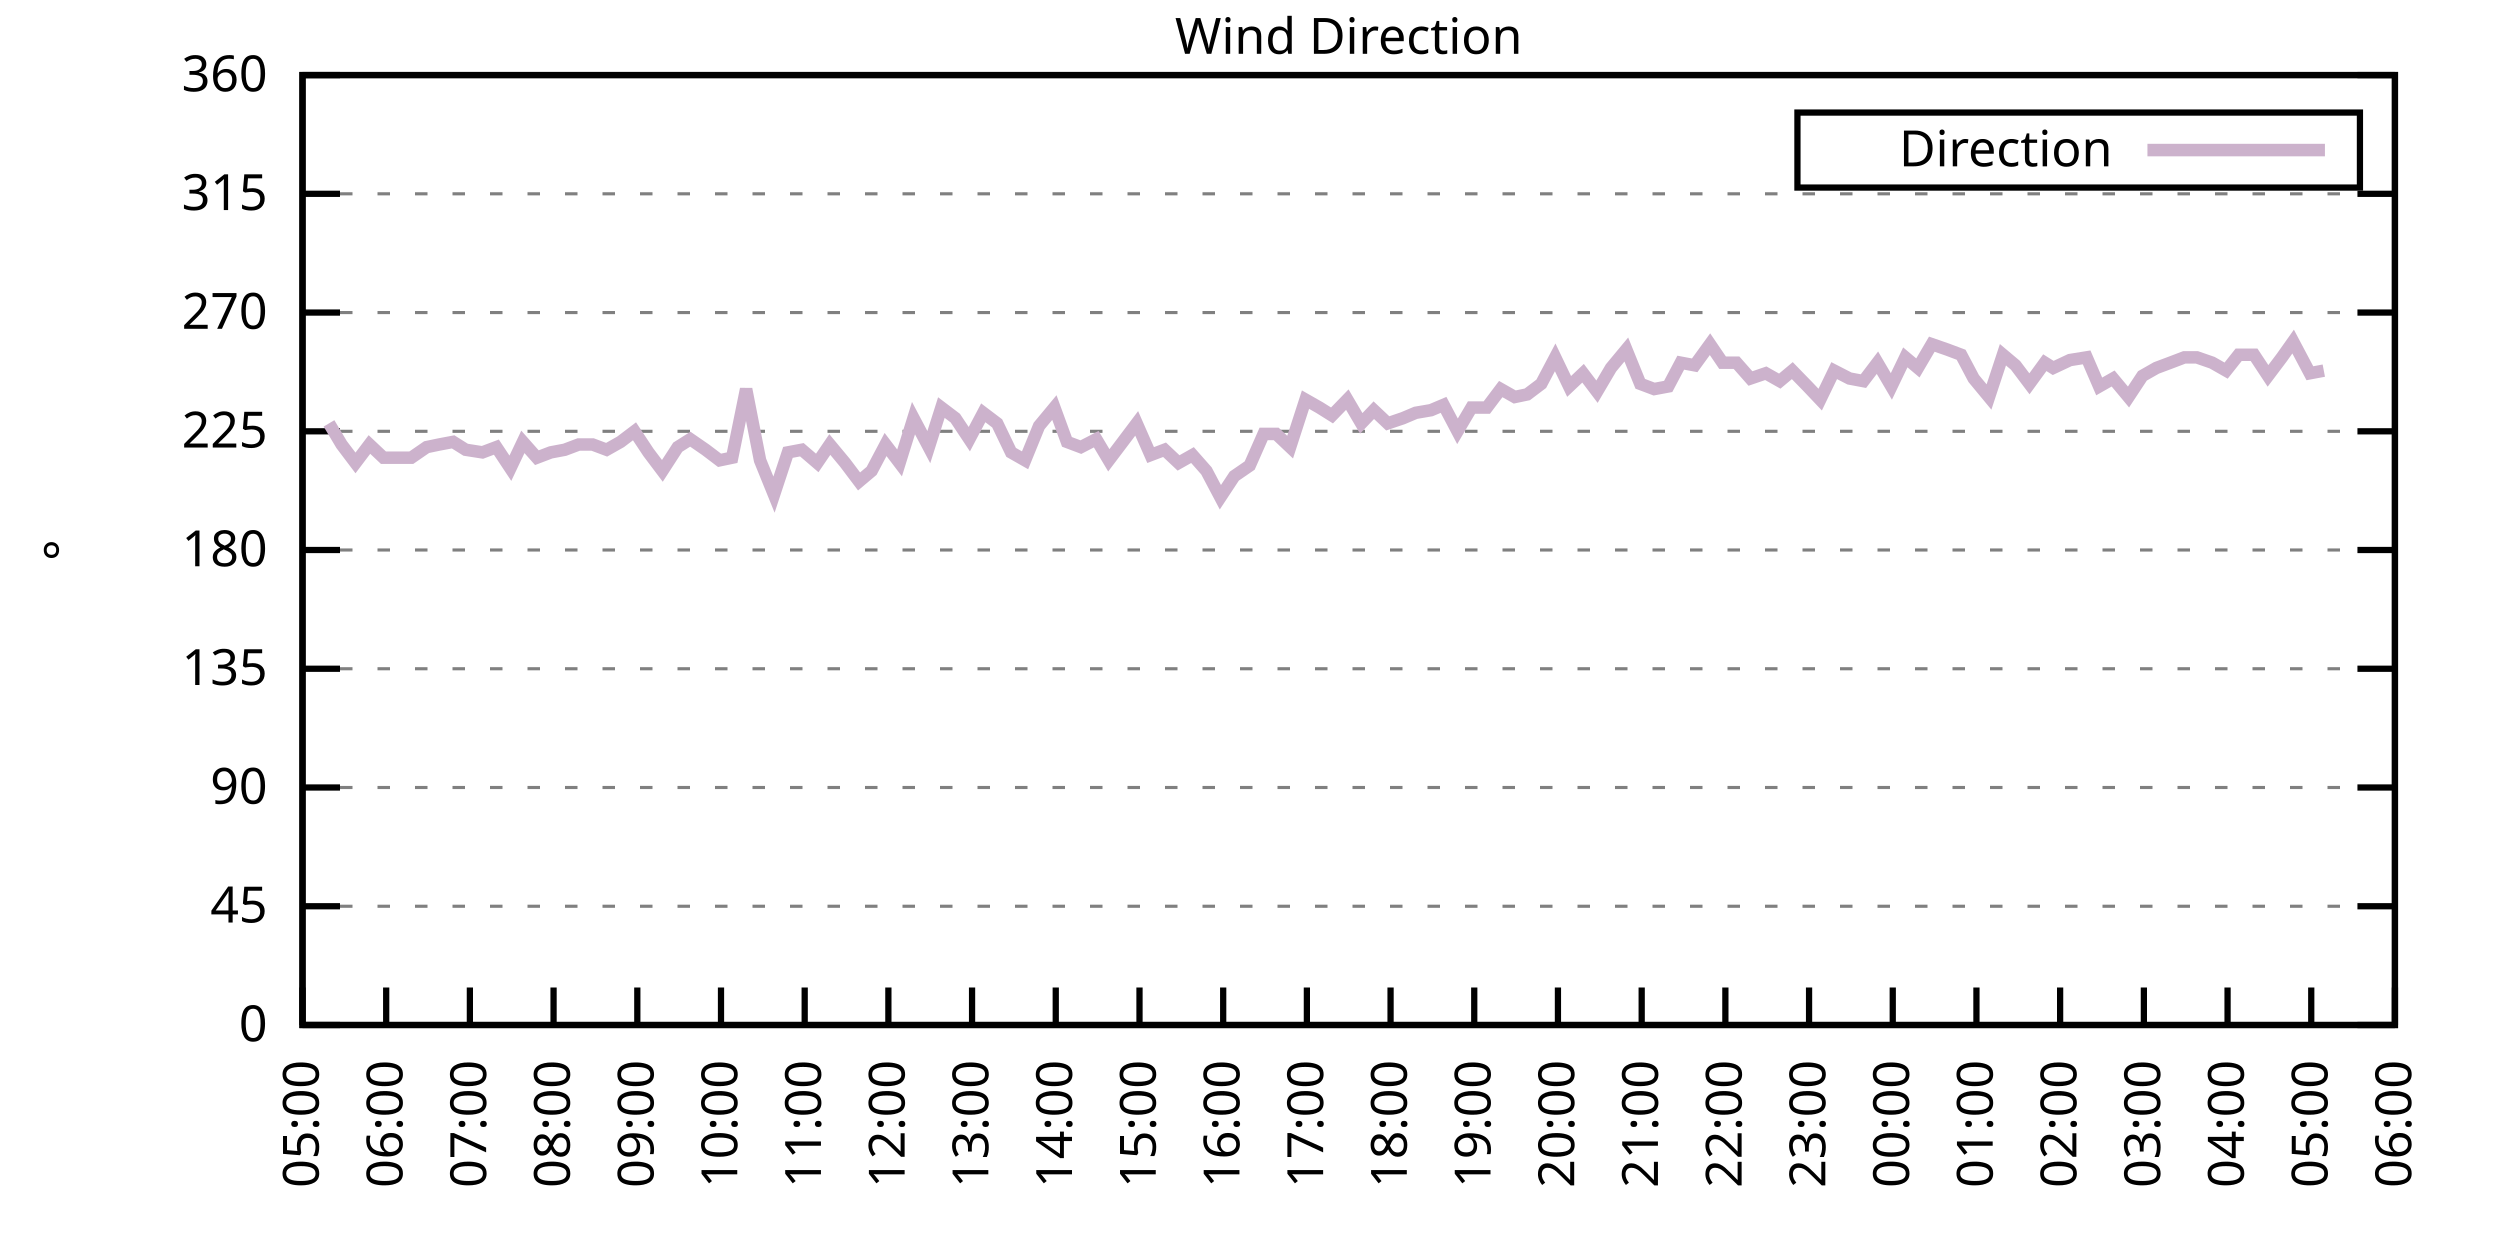
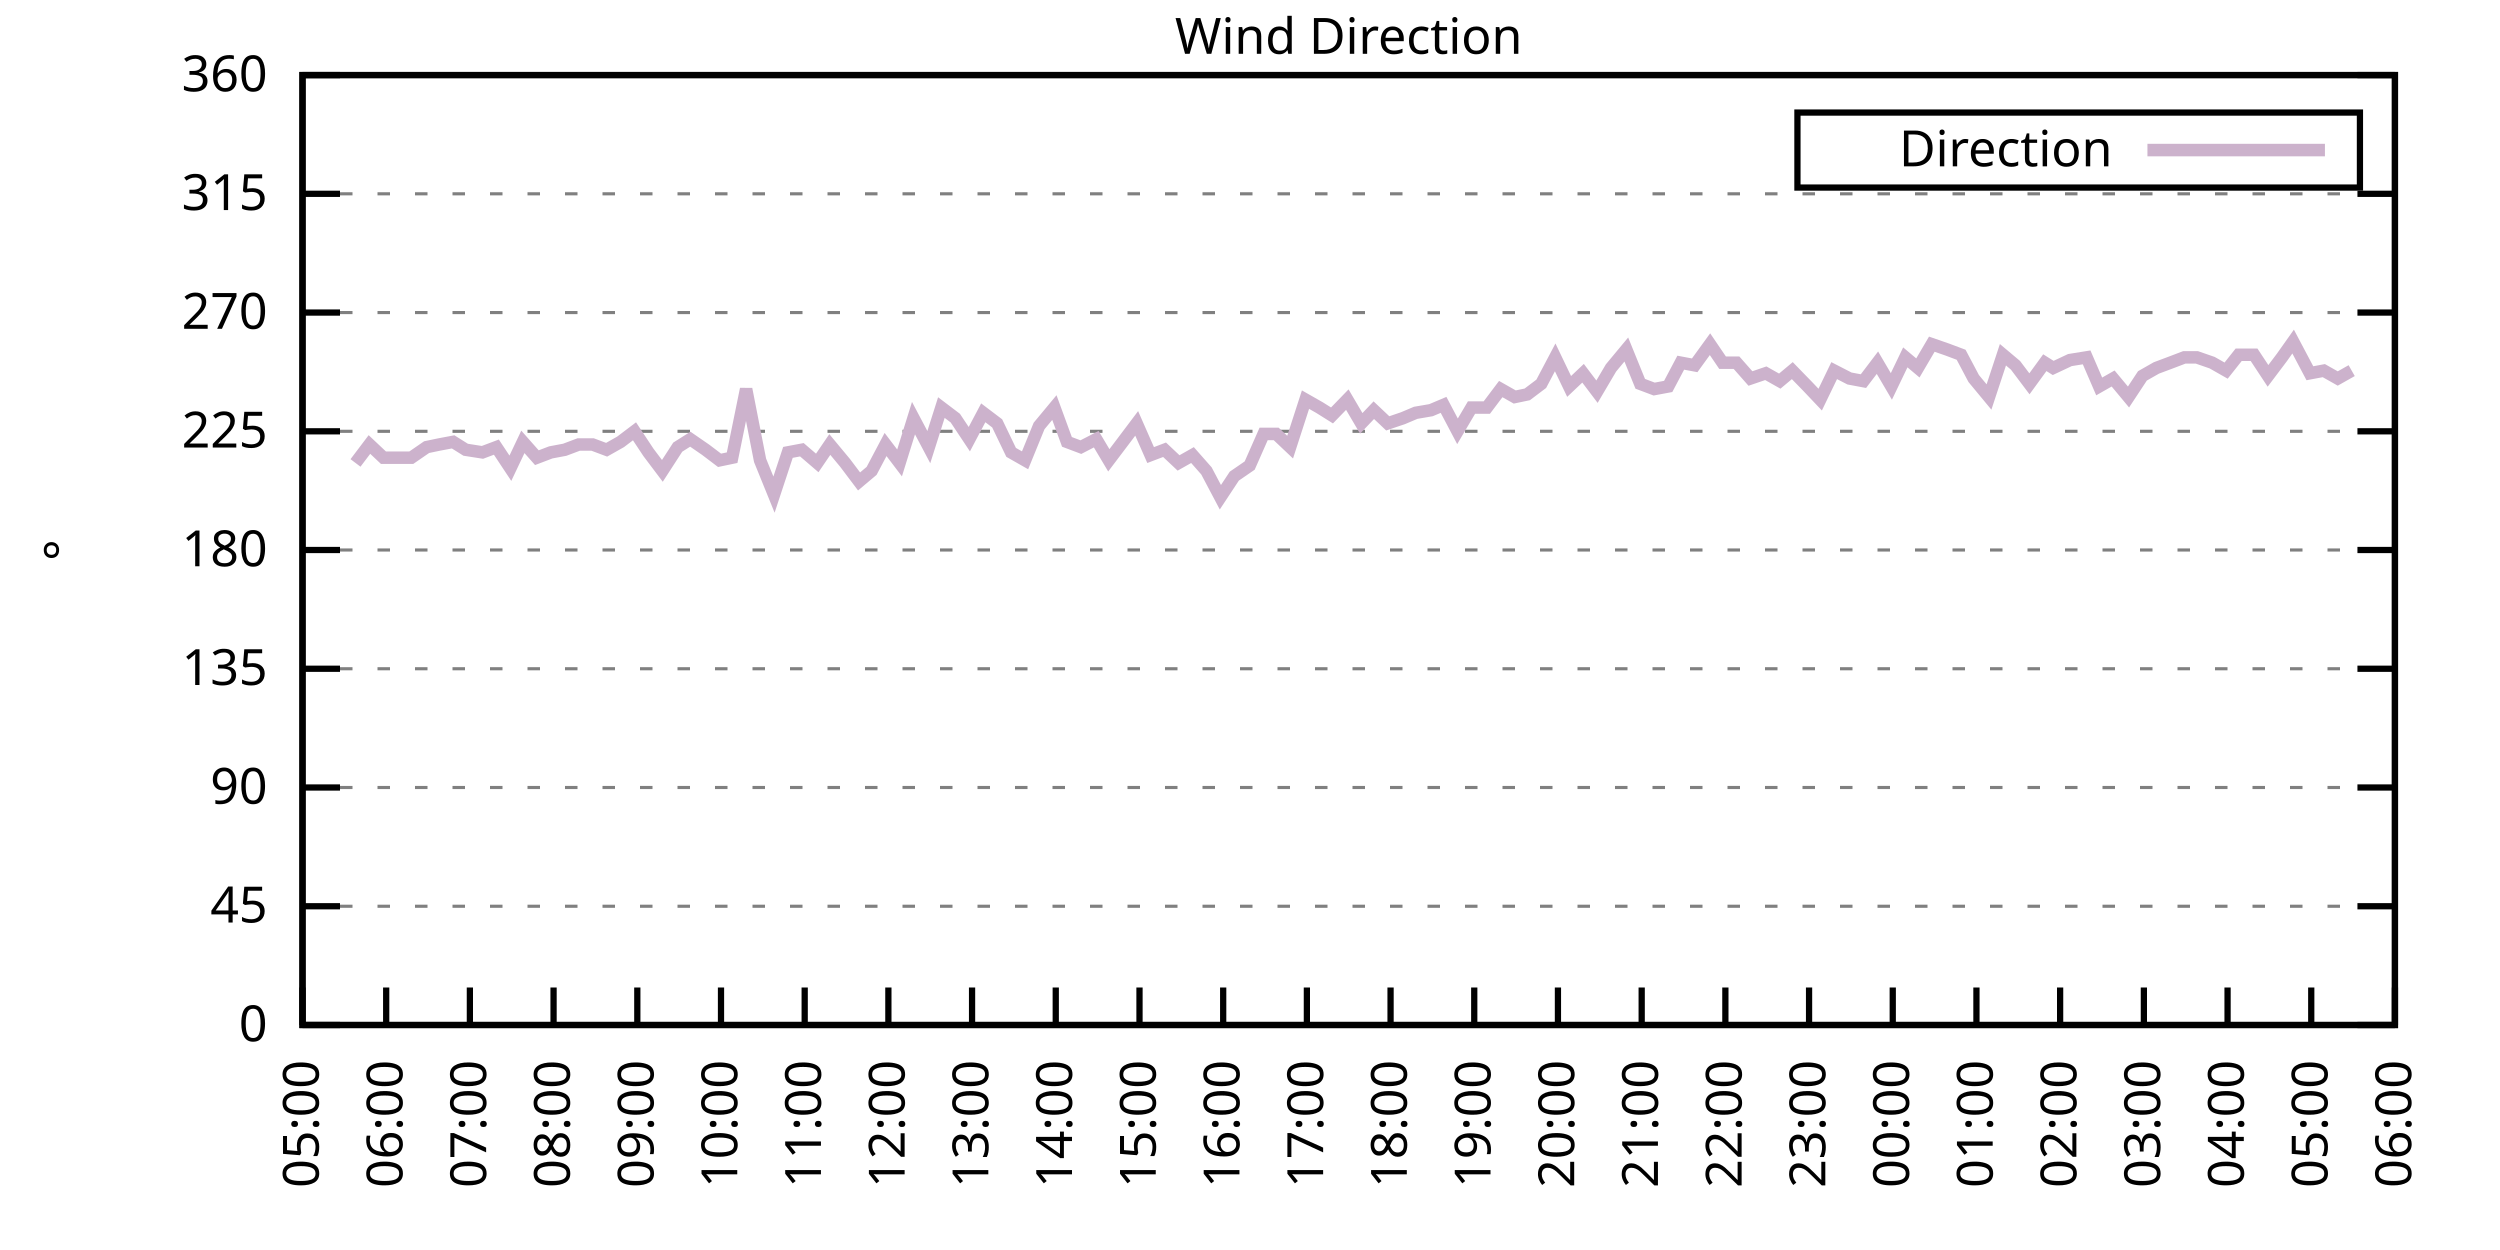
<svg xmlns="http://www.w3.org/2000/svg" xmlns:xlink="http://www.w3.org/1999/xlink" width="400" height="200" viewBox="0 0 400 200">
  <g id="gnuplot_canvas">
    <rect x="0" y="0" width="400" height="200" fill="none" />
    <defs>
      <circle id="gpDot" r="0.5" stroke-width="0.5" stroke="currentColor" />
      <path id="gpPt0" stroke-width="0.333" stroke="currentColor" d="M-1,0 h2 M0,-1 v2" />
      <path id="gpPt1" stroke-width="0.333" stroke="currentColor" d="M-1,-1 L1,1 M1,-1 L-1,1" />
      <path id="gpPt2" stroke-width="0.333" stroke="currentColor" d="M-1,0 L1,0 M0,-1 L0,1 M-1,-1 L1,1 M-1,1 L1,-1" />
      <rect id="gpPt3" stroke-width="0.333" stroke="currentColor" x="-1" y="-1" width="2" height="2" />
      <rect id="gpPt4" stroke-width="0.333" stroke="currentColor" fill="currentColor" x="-1" y="-1" width="2" height="2" />
      <circle id="gpPt5" stroke-width="0.333" stroke="currentColor" cx="0" cy="0" r="1" />
      <use xlink:href="#gpPt5" id="gpPt6" fill="currentColor" stroke="none" />
      <path id="gpPt7" stroke-width="0.333" stroke="currentColor" d="M0,-1.33 L-1.33,0.67 L1.33,0.67 z" />
      <use xlink:href="#gpPt7" id="gpPt8" fill="currentColor" stroke="none" />
      <use xlink:href="#gpPt7" id="gpPt9" stroke="currentColor" transform="rotate(180)" />
      <use xlink:href="#gpPt9" id="gpPt10" fill="currentColor" stroke="none" />
      <use xlink:href="#gpPt3" id="gpPt11" stroke="currentColor" transform="rotate(45)" />
      <use xlink:href="#gpPt11" id="gpPt12" fill="currentColor" stroke="none" />
      <path id="gpPt13" stroke-width="0.333" stroke="currentColor" d="M0,1.330 L1.265,0.411 L0.782,-1.067 L-0.782,-1.076 L-1.265,0.411 z" />
      <use xlink:href="#gpPt13" id="gpPt14" fill="currentColor" stroke="none" />
      <filter id="textbox" filterUnits="objectBoundingBox" x="0" y="0" height="1" width="1">
        <feFlood flood-color="white" flood-opacity="1" result="bgnd" />
        <feComposite in="SourceGraphic" in2="bgnd" operator="atop" />
      </filter>
      <filter id="greybox" filterUnits="objectBoundingBox" x="0" y="0" height="1" width="1">
        <feFlood flood-color="lightgrey" flood-opacity="1" result="grey" />
        <feComposite in="SourceGraphic" in2="grey" operator="atop" />
      </filter>
    </defs>
    <g fill="none" color="white" stroke="currentColor" stroke-width="1.00" stroke-linecap="butt" stroke-linejoin="miter">
</g>
    <g fill="none" color="black" stroke="currentColor" stroke-width="1.00" stroke-linecap="butt" stroke-linejoin="miter">
      <g stroke="none" shape-rendering="crispEdges">
        <polygon fill="rgb(255, 255, 255)" points="48.40,164.00 383.18,164.00 383.18,12.02 48.40,12.02 " />
      </g>
    </g>
    <g fill="none" color="black" stroke="currentColor" stroke-width="1.00" stroke-linecap="butt" stroke-linejoin="miter">
</g>
    <g fill="none" color="black" stroke="black" stroke-width="0.50" stroke-linecap="butt" stroke-linejoin="miter">
</g>
    <g fill="none" color="gray" stroke="currentColor" stroke-width="0.50" stroke-linecap="butt" stroke-linejoin="miter">
      <path stroke="gray" stroke-dasharray="2,4" class="gridline" d="M48.40,164.00 L383.19,164.00  " />
    </g>
    <g fill="none" color="gray" stroke="gray" stroke-width="1.00" stroke-linecap="butt" stroke-linejoin="miter">
</g>
    <g fill="none" color="black" stroke="currentColor" stroke-width="1.00" stroke-linecap="butt" stroke-linejoin="miter">
      <path stroke="black" d="M48.40,164.00 L54.40,164.00 M383.19,164.00 L377.19,164.00  " />
      <g transform="translate(42.80,166.60)" stroke="none" fill="black" font-family="Sans" font-size="8.00" text-anchor="end">
        <text>
          <tspan font-family="Sans"> 0</tspan>
        </text>
      </g>
    </g>
    <g fill="none" color="black" stroke="currentColor" stroke-width="1.00" stroke-linecap="butt" stroke-linejoin="miter">
</g>
    <g fill="none" color="black" stroke="black" stroke-width="0.50" stroke-linecap="butt" stroke-linejoin="miter">
</g>
    <g fill="none" color="gray" stroke="currentColor" stroke-width="0.50" stroke-linecap="butt" stroke-linejoin="miter">
      <path stroke="gray" stroke-dasharray="2,4" class="gridline" d="M48.40,145.00 L383.19,145.00  " />
    </g>
    <g fill="none" color="gray" stroke="gray" stroke-width="1.00" stroke-linecap="butt" stroke-linejoin="miter">
</g>
    <g fill="none" color="black" stroke="currentColor" stroke-width="1.00" stroke-linecap="butt" stroke-linejoin="miter">
      <path stroke="black" d="M48.40,145.00 L54.40,145.00 M383.19,145.00 L377.19,145.00  " />
      <g transform="translate(42.80,147.60)" stroke="none" fill="black" font-family="Sans" font-size="8.00" text-anchor="end">
        <text>
          <tspan font-family="Sans"> 45</tspan>
        </text>
      </g>
    </g>
    <g fill="none" color="black" stroke="currentColor" stroke-width="1.00" stroke-linecap="butt" stroke-linejoin="miter">
</g>
    <g fill="none" color="black" stroke="black" stroke-width="0.50" stroke-linecap="butt" stroke-linejoin="miter">
</g>
    <g fill="none" color="gray" stroke="currentColor" stroke-width="0.50" stroke-linecap="butt" stroke-linejoin="miter">
      <path stroke="gray" stroke-dasharray="2,4" class="gridline" d="M48.40,126.00 L383.19,126.00  " />
    </g>
    <g fill="none" color="gray" stroke="gray" stroke-width="1.00" stroke-linecap="butt" stroke-linejoin="miter">
</g>
    <g fill="none" color="black" stroke="currentColor" stroke-width="1.00" stroke-linecap="butt" stroke-linejoin="miter">
      <path stroke="black" d="M48.40,126.00 L54.40,126.00 M383.19,126.00 L377.19,126.00  " />
      <g transform="translate(42.80,128.60)" stroke="none" fill="black" font-family="Sans" font-size="8.00" text-anchor="end">
        <text>
          <tspan font-family="Sans"> 90</tspan>
        </text>
      </g>
    </g>
    <g fill="none" color="black" stroke="currentColor" stroke-width="1.00" stroke-linecap="butt" stroke-linejoin="miter">
</g>
    <g fill="none" color="black" stroke="black" stroke-width="0.50" stroke-linecap="butt" stroke-linejoin="miter">
</g>
    <g fill="none" color="gray" stroke="currentColor" stroke-width="0.50" stroke-linecap="butt" stroke-linejoin="miter">
      <path stroke="gray" stroke-dasharray="2,4" class="gridline" d="M48.40,107.00 L383.19,107.00  " />
    </g>
    <g fill="none" color="gray" stroke="gray" stroke-width="1.00" stroke-linecap="butt" stroke-linejoin="miter">
</g>
    <g fill="none" color="black" stroke="currentColor" stroke-width="1.00" stroke-linecap="butt" stroke-linejoin="miter">
      <path stroke="black" d="M48.40,107.00 L54.40,107.00 M383.19,107.00 L377.19,107.00  " />
      <g transform="translate(42.80,109.60)" stroke="none" fill="black" font-family="Sans" font-size="8.00" text-anchor="end">
        <text>
          <tspan font-family="Sans"> 135</tspan>
        </text>
      </g>
    </g>
    <g fill="none" color="black" stroke="currentColor" stroke-width="1.00" stroke-linecap="butt" stroke-linejoin="miter">
</g>
    <g fill="none" color="black" stroke="black" stroke-width="0.50" stroke-linecap="butt" stroke-linejoin="miter">
</g>
    <g fill="none" color="gray" stroke="currentColor" stroke-width="0.50" stroke-linecap="butt" stroke-linejoin="miter">
      <path stroke="gray" stroke-dasharray="2,4" class="gridline" d="M48.40,88.00 L383.19,88.00  " />
    </g>
    <g fill="none" color="gray" stroke="gray" stroke-width="1.00" stroke-linecap="butt" stroke-linejoin="miter">
</g>
    <g fill="none" color="black" stroke="currentColor" stroke-width="1.00" stroke-linecap="butt" stroke-linejoin="miter">
      <path stroke="black" d="M48.40,88.00 L54.40,88.00 M383.19,88.00 L377.19,88.00  " />
      <g transform="translate(42.80,90.60)" stroke="none" fill="black" font-family="Sans" font-size="8.00" text-anchor="end">
        <text>
          <tspan font-family="Sans"> 180</tspan>
        </text>
      </g>
    </g>
    <g fill="none" color="black" stroke="currentColor" stroke-width="1.00" stroke-linecap="butt" stroke-linejoin="miter">
</g>
    <g fill="none" color="black" stroke="black" stroke-width="0.50" stroke-linecap="butt" stroke-linejoin="miter">
</g>
    <g fill="none" color="gray" stroke="currentColor" stroke-width="0.50" stroke-linecap="butt" stroke-linejoin="miter">
      <path stroke="gray" stroke-dasharray="2,4" class="gridline" d="M48.40,69.01 L383.19,69.01  " />
    </g>
    <g fill="none" color="gray" stroke="gray" stroke-width="1.00" stroke-linecap="butt" stroke-linejoin="miter">
</g>
    <g fill="none" color="black" stroke="currentColor" stroke-width="1.00" stroke-linecap="butt" stroke-linejoin="miter">
      <path stroke="black" d="M48.40,69.01 L54.40,69.01 M383.19,69.01 L377.19,69.01  " />
      <g transform="translate(42.80,71.61)" stroke="none" fill="black" font-family="Sans" font-size="8.00" text-anchor="end">
        <text>
          <tspan font-family="Sans"> 225</tspan>
        </text>
      </g>
    </g>
    <g fill="none" color="black" stroke="currentColor" stroke-width="1.00" stroke-linecap="butt" stroke-linejoin="miter">
</g>
    <g fill="none" color="black" stroke="black" stroke-width="0.50" stroke-linecap="butt" stroke-linejoin="miter">
</g>
    <g fill="none" color="gray" stroke="currentColor" stroke-width="0.50" stroke-linecap="butt" stroke-linejoin="miter">
      <path stroke="gray" stroke-dasharray="2,4" class="gridline" d="M48.40,50.01 L383.19,50.01  " />
    </g>
    <g fill="none" color="gray" stroke="gray" stroke-width="1.00" stroke-linecap="butt" stroke-linejoin="miter">
</g>
    <g fill="none" color="black" stroke="currentColor" stroke-width="1.00" stroke-linecap="butt" stroke-linejoin="miter">
      <path stroke="black" d="M48.40,50.01 L54.40,50.01 M383.19,50.01 L377.19,50.01  " />
      <g transform="translate(42.80,52.61)" stroke="none" fill="black" font-family="Sans" font-size="8.00" text-anchor="end">
        <text>
          <tspan font-family="Sans"> 270</tspan>
        </text>
      </g>
    </g>
    <g fill="none" color="black" stroke="currentColor" stroke-width="1.00" stroke-linecap="butt" stroke-linejoin="miter">
</g>
    <g fill="none" color="black" stroke="black" stroke-width="0.50" stroke-linecap="butt" stroke-linejoin="miter">
</g>
    <g fill="none" color="gray" stroke="currentColor" stroke-width="0.50" stroke-linecap="butt" stroke-linejoin="miter">
      <path stroke="gray" stroke-dasharray="2,4" class="gridline" d="M48.40,31.01 L383.19,31.01  " />
    </g>
    <g fill="none" color="gray" stroke="gray" stroke-width="1.00" stroke-linecap="butt" stroke-linejoin="miter">
</g>
    <g fill="none" color="black" stroke="currentColor" stroke-width="1.00" stroke-linecap="butt" stroke-linejoin="miter">
      <path stroke="black" d="M48.40,31.01 L54.40,31.01 M383.19,31.01 L377.19,31.01  " />
      <g transform="translate(42.80,33.61)" stroke="none" fill="black" font-family="Sans" font-size="8.00" text-anchor="end">
        <text>
          <tspan font-family="Sans"> 315</tspan>
        </text>
      </g>
    </g>
    <g fill="none" color="black" stroke="currentColor" stroke-width="1.00" stroke-linecap="butt" stroke-linejoin="miter">
</g>
    <g fill="none" color="black" stroke="black" stroke-width="0.50" stroke-linecap="butt" stroke-linejoin="miter">
</g>
    <g fill="none" color="gray" stroke="currentColor" stroke-width="0.50" stroke-linecap="butt" stroke-linejoin="miter">
      <path stroke="gray" stroke-dasharray="2,4" class="gridline" d="M48.40,12.01 L383.19,12.01  " />
    </g>
    <g fill="none" color="gray" stroke="gray" stroke-width="1.00" stroke-linecap="butt" stroke-linejoin="miter">
</g>
    <g fill="none" color="black" stroke="currentColor" stroke-width="1.00" stroke-linecap="butt" stroke-linejoin="miter">
      <path stroke="black" d="M48.40,12.01 L54.40,12.01 M383.19,12.01 L377.19,12.01  " />
      <g transform="translate(42.80,14.61)" stroke="none" fill="black" font-family="Sans" font-size="8.00" text-anchor="end">
        <text>
          <tspan font-family="Sans"> 360</tspan>
        </text>
      </g>
    </g>
    <g fill="none" color="black" stroke="currentColor" stroke-width="1.00" stroke-linecap="butt" stroke-linejoin="miter">
      <path stroke="black" d="M48.40,164.00 L48.40,158.00  " />
      <g transform="translate(51.00,169.60) rotate(270.00)" stroke="none" fill="black" font-family="Sans" font-size="8.00" text-anchor="end">
        <text>
          <tspan font-family="Sans">05:00</tspan>
        </text>
      </g>
    </g>
    <g fill="none" color="black" stroke="currentColor" stroke-width="1.00" stroke-linecap="butt" stroke-linejoin="miter">
      <path stroke="black" d="M61.79,164.00 L61.79,158.00  " />
      <g transform="translate(64.39,169.60) rotate(270.00)" stroke="none" fill="black" font-family="Sans" font-size="8.00" text-anchor="end">
        <text>
          <tspan font-family="Sans">06:00</tspan>
        </text>
      </g>
    </g>
    <g fill="none" color="black" stroke="currentColor" stroke-width="1.00" stroke-linecap="butt" stroke-linejoin="miter">
      <path stroke="black" d="M75.18,164.00 L75.18,158.00  " />
      <g transform="translate(77.78,169.60) rotate(270.00)" stroke="none" fill="black" font-family="Sans" font-size="8.00" text-anchor="end">
        <text>
          <tspan font-family="Sans">07:00</tspan>
        </text>
      </g>
    </g>
    <g fill="none" color="black" stroke="currentColor" stroke-width="1.00" stroke-linecap="butt" stroke-linejoin="miter">
      <path stroke="black" d="M88.57,164.00 L88.57,158.00  " />
      <g transform="translate(91.17,169.60) rotate(270.00)" stroke="none" fill="black" font-family="Sans" font-size="8.00" text-anchor="end">
        <text>
          <tspan font-family="Sans">08:00</tspan>
        </text>
      </g>
    </g>
    <g fill="none" color="black" stroke="currentColor" stroke-width="1.00" stroke-linecap="butt" stroke-linejoin="miter">
      <path stroke="black" d="M101.97,164.00 L101.97,158.00  " />
      <g transform="translate(104.57,169.60) rotate(270.00)" stroke="none" fill="black" font-family="Sans" font-size="8.00" text-anchor="end">
        <text>
          <tspan font-family="Sans">09:00</tspan>
        </text>
      </g>
    </g>
    <g fill="none" color="black" stroke="currentColor" stroke-width="1.00" stroke-linecap="butt" stroke-linejoin="miter">
      <path stroke="black" d="M115.36,164.00 L115.36,158.00  " />
      <g transform="translate(117.96,169.60) rotate(270.00)" stroke="none" fill="black" font-family="Sans" font-size="8.00" text-anchor="end">
        <text>
          <tspan font-family="Sans">10:00</tspan>
        </text>
      </g>
    </g>
    <g fill="none" color="black" stroke="currentColor" stroke-width="1.00" stroke-linecap="butt" stroke-linejoin="miter">
      <path stroke="black" d="M128.75,164.00 L128.75,158.00  " />
      <g transform="translate(131.35,169.60) rotate(270.00)" stroke="none" fill="black" font-family="Sans" font-size="8.00" text-anchor="end">
        <text>
          <tspan font-family="Sans">11:00</tspan>
        </text>
      </g>
    </g>
    <g fill="none" color="black" stroke="currentColor" stroke-width="1.00" stroke-linecap="butt" stroke-linejoin="miter">
      <path stroke="black" d="M142.14,164.00 L142.14,158.00  " />
      <g transform="translate(144.74,169.60) rotate(270.00)" stroke="none" fill="black" font-family="Sans" font-size="8.00" text-anchor="end">
        <text>
          <tspan font-family="Sans">12:00</tspan>
        </text>
      </g>
    </g>
    <g fill="none" color="black" stroke="currentColor" stroke-width="1.00" stroke-linecap="butt" stroke-linejoin="miter">
      <path stroke="black" d="M155.53,164.00 L155.53,158.00  " />
      <g transform="translate(158.13,169.60) rotate(270.00)" stroke="none" fill="black" font-family="Sans" font-size="8.00" text-anchor="end">
        <text>
          <tspan font-family="Sans">13:00</tspan>
        </text>
      </g>
    </g>
    <g fill="none" color="black" stroke="currentColor" stroke-width="1.00" stroke-linecap="butt" stroke-linejoin="miter">
      <path stroke="black" d="M168.92,164.00 L168.92,158.00  " />
      <g transform="translate(171.52,169.60) rotate(270.00)" stroke="none" fill="black" font-family="Sans" font-size="8.00" text-anchor="end">
        <text>
          <tspan font-family="Sans">14:00</tspan>
        </text>
      </g>
    </g>
    <g fill="none" color="black" stroke="currentColor" stroke-width="1.00" stroke-linecap="butt" stroke-linejoin="miter">
      <path stroke="black" d="M182.32,164.00 L182.32,158.00  " />
      <g transform="translate(184.92,169.60) rotate(270.00)" stroke="none" fill="black" font-family="Sans" font-size="8.00" text-anchor="end">
        <text>
          <tspan font-family="Sans">15:00</tspan>
        </text>
      </g>
    </g>
    <g fill="none" color="black" stroke="currentColor" stroke-width="1.00" stroke-linecap="butt" stroke-linejoin="miter">
      <path stroke="black" d="M195.71,164.00 L195.71,158.00  " />
      <g transform="translate(198.31,169.60) rotate(270.00)" stroke="none" fill="black" font-family="Sans" font-size="8.00" text-anchor="end">
        <text>
          <tspan font-family="Sans">16:00</tspan>
        </text>
      </g>
    </g>
    <g fill="none" color="black" stroke="currentColor" stroke-width="1.00" stroke-linecap="butt" stroke-linejoin="miter">
      <path stroke="black" d="M209.10,164.00 L209.10,158.00  " />
      <g transform="translate(211.70,169.60) rotate(270.00)" stroke="none" fill="black" font-family="Sans" font-size="8.00" text-anchor="end">
        <text>
          <tspan font-family="Sans">17:00</tspan>
        </text>
      </g>
    </g>
    <g fill="none" color="black" stroke="currentColor" stroke-width="1.00" stroke-linecap="butt" stroke-linejoin="miter">
      <path stroke="black" d="M222.49,164.00 L222.49,158.00  " />
      <g transform="translate(225.09,169.60) rotate(270.00)" stroke="none" fill="black" font-family="Sans" font-size="8.00" text-anchor="end">
        <text>
          <tspan font-family="Sans">18:00</tspan>
        </text>
      </g>
    </g>
    <g fill="none" color="black" stroke="currentColor" stroke-width="1.00" stroke-linecap="butt" stroke-linejoin="miter">
      <path stroke="black" d="M235.88,164.00 L235.88,158.00  " />
      <g transform="translate(238.48,169.60) rotate(270.00)" stroke="none" fill="black" font-family="Sans" font-size="8.00" text-anchor="end">
        <text>
          <tspan font-family="Sans">19:00</tspan>
        </text>
      </g>
    </g>
    <g fill="none" color="black" stroke="currentColor" stroke-width="1.00" stroke-linecap="butt" stroke-linejoin="miter">
      <path stroke="black" d="M249.27,164.00 L249.27,158.00  " />
      <g transform="translate(251.87,169.60) rotate(270.00)" stroke="none" fill="black" font-family="Sans" font-size="8.00" text-anchor="end">
        <text>
          <tspan font-family="Sans">20:00</tspan>
        </text>
      </g>
    </g>
    <g fill="none" color="black" stroke="currentColor" stroke-width="1.00" stroke-linecap="butt" stroke-linejoin="miter">
      <path stroke="black" d="M262.67,164.00 L262.67,158.00  " />
      <g transform="translate(265.27,169.60) rotate(270.00)" stroke="none" fill="black" font-family="Sans" font-size="8.00" text-anchor="end">
        <text>
          <tspan font-family="Sans">21:00</tspan>
        </text>
      </g>
    </g>
    <g fill="none" color="black" stroke="currentColor" stroke-width="1.00" stroke-linecap="butt" stroke-linejoin="miter">
      <path stroke="black" d="M276.06,164.00 L276.06,158.00  " />
      <g transform="translate(278.66,169.60) rotate(270.00)" stroke="none" fill="black" font-family="Sans" font-size="8.00" text-anchor="end">
        <text>
          <tspan font-family="Sans">22:00</tspan>
        </text>
      </g>
    </g>
    <g fill="none" color="black" stroke="currentColor" stroke-width="1.00" stroke-linecap="butt" stroke-linejoin="miter">
      <path stroke="black" d="M289.45,164.00 L289.45,158.00  " />
      <g transform="translate(292.05,169.60) rotate(270.00)" stroke="none" fill="black" font-family="Sans" font-size="8.00" text-anchor="end">
        <text>
          <tspan font-family="Sans">23:00</tspan>
        </text>
      </g>
    </g>
    <g fill="none" color="black" stroke="currentColor" stroke-width="1.00" stroke-linecap="butt" stroke-linejoin="miter">
      <path stroke="black" d="M302.84,164.00 L302.84,158.00  " />
      <g transform="translate(305.44,169.60) rotate(270.00)" stroke="none" fill="black" font-family="Sans" font-size="8.00" text-anchor="end">
        <text>
          <tspan font-family="Sans">00:00</tspan>
        </text>
      </g>
    </g>
    <g fill="none" color="black" stroke="currentColor" stroke-width="1.00" stroke-linecap="butt" stroke-linejoin="miter">
      <path stroke="black" d="M316.23,164.00 L316.23,158.00  " />
      <g transform="translate(318.83,169.60) rotate(270.00)" stroke="none" fill="black" font-family="Sans" font-size="8.00" text-anchor="end">
        <text>
          <tspan font-family="Sans">01:00</tspan>
        </text>
      </g>
    </g>
    <g fill="none" color="black" stroke="currentColor" stroke-width="1.00" stroke-linecap="butt" stroke-linejoin="miter">
      <path stroke="black" d="M329.62,164.00 L329.62,158.00  " />
      <g transform="translate(332.22,169.60) rotate(270.00)" stroke="none" fill="black" font-family="Sans" font-size="8.00" text-anchor="end">
        <text>
          <tspan font-family="Sans">02:00</tspan>
        </text>
      </g>
    </g>
    <g fill="none" color="black" stroke="currentColor" stroke-width="1.00" stroke-linecap="butt" stroke-linejoin="miter">
      <path stroke="black" d="M343.02,164.00 L343.02,158.00  " />
      <g transform="translate(345.62,169.60) rotate(270.00)" stroke="none" fill="black" font-family="Sans" font-size="8.00" text-anchor="end">
        <text>
          <tspan font-family="Sans">03:00</tspan>
        </text>
      </g>
    </g>
    <g fill="none" color="black" stroke="currentColor" stroke-width="1.00" stroke-linecap="butt" stroke-linejoin="miter">
      <path stroke="black" d="M356.41,164.00 L356.41,158.00  " />
      <g transform="translate(359.01,169.60) rotate(270.00)" stroke="none" fill="black" font-family="Sans" font-size="8.00" text-anchor="end">
        <text>
          <tspan font-family="Sans">04:00</tspan>
        </text>
      </g>
    </g>
    <g fill="none" color="black" stroke="currentColor" stroke-width="1.00" stroke-linecap="butt" stroke-linejoin="miter">
      <path stroke="black" d="M369.80,164.00 L369.80,158.00  " />
      <g transform="translate(372.40,169.60) rotate(270.00)" stroke="none" fill="black" font-family="Sans" font-size="8.00" text-anchor="end">
        <text>
          <tspan font-family="Sans">05:00</tspan>
        </text>
      </g>
    </g>
    <g fill="none" color="black" stroke="currentColor" stroke-width="1.00" stroke-linecap="butt" stroke-linejoin="miter">
      <path stroke="black" d="M383.19,164.00 L383.19,158.00  " />
      <g transform="translate(385.79,169.60) rotate(270.00)" stroke="none" fill="black" font-family="Sans" font-size="8.00" text-anchor="end">
        <text>
          <tspan font-family="Sans">06:00</tspan>
        </text>
      </g>
    </g>
    <g fill="none" color="black" stroke="currentColor" stroke-width="1.00" stroke-linecap="butt" stroke-linejoin="miter">
</g>
    <g fill="none" color="black" stroke="currentColor" stroke-width="1.00" stroke-linecap="butt" stroke-linejoin="miter">
      <path stroke="black" d="M48.40,12.01 L48.40,164.00 L383.19,164.00 L383.19,12.01 L48.40,12.01 Z  " />
    </g>
    <g fill="none" color="black" stroke="currentColor" stroke-width="1.00" stroke-linecap="butt" stroke-linejoin="miter">
</g>
    <g fill="none" color="black" stroke="currentColor" stroke-width="1.00" stroke-linecap="butt" stroke-linejoin="miter">
      <path stroke="black" d="M287.59,30.01 L287.59,18.01 L377.59,18.01 L377.59,30.01 L287.59,30.01 Z  " />
    </g>
    <g id="Wind_direction_plot_1">
      <g fill="none" color="white" stroke="black" stroke-width="2.00" stroke-linecap="butt" stroke-linejoin="miter">
</g>
      <g fill="none" color="black" stroke="currentColor" stroke-width="2.00" stroke-linecap="butt" stroke-linejoin="miter">
        <g transform="translate(337.99,26.61)" stroke="none" fill="black" font-family="Sans" font-size="8.00" text-anchor="end">
          <text>
            <tspan font-family="Sans">Direction</tspan>
          </text>
        </g>
      </g>
      <g fill="none" color="black" stroke="currentColor" stroke-width="2.00" stroke-linecap="butt" stroke-linejoin="miter">
-         <path stroke="rgb(204, 178, 204)" d="M343.59,24.01 L371.99,24.01 M52.64,67.74 L54.65,71.12 L56.88,74.07 L59.11,71.12 L61.35,73.23 L63.58,73.23   L65.81,73.23 L68.26,71.54 L70.27,71.12 L72.50,70.70 L74.51,71.96 L77.19,72.38 L79.42,71.54 L81.66,74.92   L83.66,70.70 L85.90,73.23 L88.13,72.38 L90.36,71.96 L92.59,71.12 L94.82,71.12 L97.06,71.96 L99.29,70.70   L101.52,69.01 L103.75,72.38 L105.98,75.34 L108.44,71.54 L110.45,70.27 L112.90,71.96 L115.13,73.65 L117.14,73.23   L119.38,62.25 L121.61,73.65 L123.84,79.14 L126.07,72.38 L128.30,71.96 L130.76,74.07 L132.77,71.12 L135.22,74.07   L137.45,77.03 L139.46,75.34 L141.69,71.12 L143.93,74.07 L146.16,66.90 L148.61,71.54 L150.62,65.21 L152.85,66.90   L155.09,70.27 L157.32,66.05 L159.55,67.74 L161.78,72.38 L164.01,73.65 L166.25,68.16 L168.70,65.21 L170.71,70.70   L172.94,71.54 L175.40,70.27 L177.41,73.65 L179.64,70.70 L181.87,67.74 L184.10,72.81 L186.33,71.96 L188.57,74.07   L190.80,72.81 L193.03,75.34 L195.26,79.56 L197.49,76.18 L199.95,74.49 L202.18,69.43 L204.19,69.43 L206.42,71.54   L208.88,63.94 L211.11,65.21 L213.12,66.47 L215.57,63.94 L217.80,67.74 L219.81,65.63 L222.04,67.74 L224.50,66.90   L226.51,66.05 L228.96,65.63 L230.97,64.78 L233.20,69.01 L235.44,65.21 L237.89,65.21 L240.12,62.25 L242.36,63.52   L244.36,63.10 L246.60,61.41 L248.83,57.18 L251.06,61.83 L253.29,59.72 L255.52,62.67 L257.76,58.87 L260.21,55.92   L262.44,61.41 L264.67,62.25 L266.91,61.83 L268.92,58.03 L271.15,58.45 L273.60,55.07 L275.61,58.03 L277.84,58.03   L280.07,60.56 L282.53,59.72 L284.76,60.98 L286.77,59.30 L289.23,61.83 L291.23,63.94 L293.47,59.30 L295.92,60.56   L298.15,60.98 L300.39,58.03 L302.62,61.83 L304.85,57.18 L306.86,58.87 L309.09,55.07 L311.54,55.92 L313.78,56.76   L315.79,60.56 L318.24,63.52 L320.47,56.76 L322.48,58.45 L324.71,61.41 L327.17,58.03 L328.51,58.87 L331.19,57.61   L333.86,57.18 L335.87,61.83 L338.10,60.56 L340.56,63.52 L342.79,60.14 L345.02,58.87 L347.26,58.03 L349.49,57.18   L351.50,57.18 L353.95,58.03 L356.18,59.30 L358.19,56.76 L360.65,56.76 L362.88,60.14 L365.11,57.18 L366.90,54.65   L369.58,59.72 L371.81,59.30  " />
+         <path stroke="rgb(204, 178, 204)" d="M343.59,24.01 L371.99,24.01 M56.88,74.07 L59.11,71.12 L61.35,73.23 L63.58,73.23 L65.81,73.23 L68.26,71.54   L70.27,71.12 L72.50,70.70 L74.51,71.96 L77.19,72.38 L79.42,71.54 L81.66,74.92 L83.66,70.70 L85.90,73.23   L88.13,72.38 L90.36,71.96 L92.59,71.12 L94.82,71.12 L97.06,71.96 L99.29,70.70 L101.52,69.01 L103.75,72.38   L105.98,75.34 L108.44,71.54 L110.45,70.27 L112.90,71.96 L115.13,73.65 L117.14,73.23 L119.38,62.25 L121.61,73.65   L123.84,79.14 L126.07,72.38 L128.30,71.96 L130.76,74.07 L132.77,71.12 L135.22,74.07 L137.45,77.03 L139.46,75.34   L141.69,71.12 L143.93,74.07 L146.16,66.90 L148.61,71.54 L150.62,65.21 L152.85,66.90 L155.09,70.27 L157.32,66.05   L159.55,67.74 L161.78,72.38 L164.01,73.65 L166.25,68.16 L168.70,65.21 L170.71,70.70 L172.94,71.54 L175.40,70.27   L177.41,73.65 L179.64,70.70 L181.87,67.74 L184.10,72.81 L186.33,71.96 L188.57,74.07 L190.80,72.81 L193.03,75.34   L195.26,79.56 L197.49,76.18 L199.95,74.49 L202.18,69.43 L204.19,69.43 L206.42,71.54 L208.88,63.94 L211.11,65.21   L213.12,66.47 L215.57,63.94 L217.80,67.74 L219.81,65.63 L222.04,67.74 L224.50,66.90 L226.51,66.05 L228.96,65.63   L230.97,64.78 L233.20,69.01 L235.44,65.21 L237.89,65.21 L240.12,62.25 L242.36,63.52 L244.36,63.10 L246.60,61.41   L248.83,57.18 L251.06,61.83 L253.29,59.72 L255.52,62.67 L257.76,58.87 L260.21,55.92 L262.44,61.41 L264.67,62.25   L266.91,61.83 L268.92,58.03 L271.15,58.45 L273.60,55.07 L275.61,58.03 L277.84,58.03 L280.07,60.56 L282.53,59.72   L284.76,60.98 L286.77,59.30 L289.23,61.83 L291.23,63.94 L293.47,59.30 L295.92,60.56 L298.15,60.98 L300.39,58.03   L302.62,61.83 L304.85,57.18 L306.86,58.87 L309.09,55.07 L311.54,55.92 L313.78,56.76 L315.79,60.56 L318.24,63.52   L320.47,56.76 L322.48,58.45 L324.71,61.41 L327.17,58.03 L328.51,58.87 L331.19,57.61 L333.86,57.18 L335.87,61.83   L338.10,60.56 L340.56,63.52 L342.79,60.14 L345.02,58.87 L347.26,58.03 L349.49,57.18 L351.50,57.18 L353.95,58.03   L356.18,59.30 L358.19,56.76 L360.65,56.76 L362.88,60.14 L365.11,57.18 L366.90,54.65 L369.58,59.72 L371.81,59.30   L374.04,60.56 L376.27,59.30  " />
      </g>
    </g>
    <g fill="none" color="black" stroke="currentColor" stroke-width="2.00" stroke-linecap="butt" stroke-linejoin="miter">
</g>
    <g fill="none" color="black" stroke="black" stroke-width="1.00" stroke-linecap="butt" stroke-linejoin="miter">
</g>
    <g fill="none" color="black" stroke="currentColor" stroke-width="1.00" stroke-linecap="butt" stroke-linejoin="miter">
      <path stroke="black" d="M48.40,12.01 L48.40,164.00 L383.19,164.00 L383.19,12.01 L48.40,12.01 Z  " />
      <g transform="translate(12.80,88.01) rotate(270.00)" stroke="none" fill="black" font-family="Sans" font-size="8.00" text-anchor="middle">
        <text>
          <tspan font-family="Sans">°</tspan>
        </text>
      </g>
    </g>
    <g fill="none" color="black" stroke="currentColor" stroke-width="1.00" stroke-linecap="butt" stroke-linejoin="miter">
</g>
    <g fill="none" color="black" stroke="currentColor" stroke-width="1.00" stroke-linecap="butt" stroke-linejoin="miter">
      <g transform="translate(215.79,8.61)" stroke="none" fill="black" font-family="Sans" font-size="8.00" text-anchor="middle">
        <text>
          <tspan font-family="Sans">Wind Direction</tspan>
        </text>
      </g>
    </g>
    <g fill="none" color="black" stroke="currentColor" stroke-width="1.00" stroke-linecap="butt" stroke-linejoin="miter">
</g>
  </g>
</svg>
